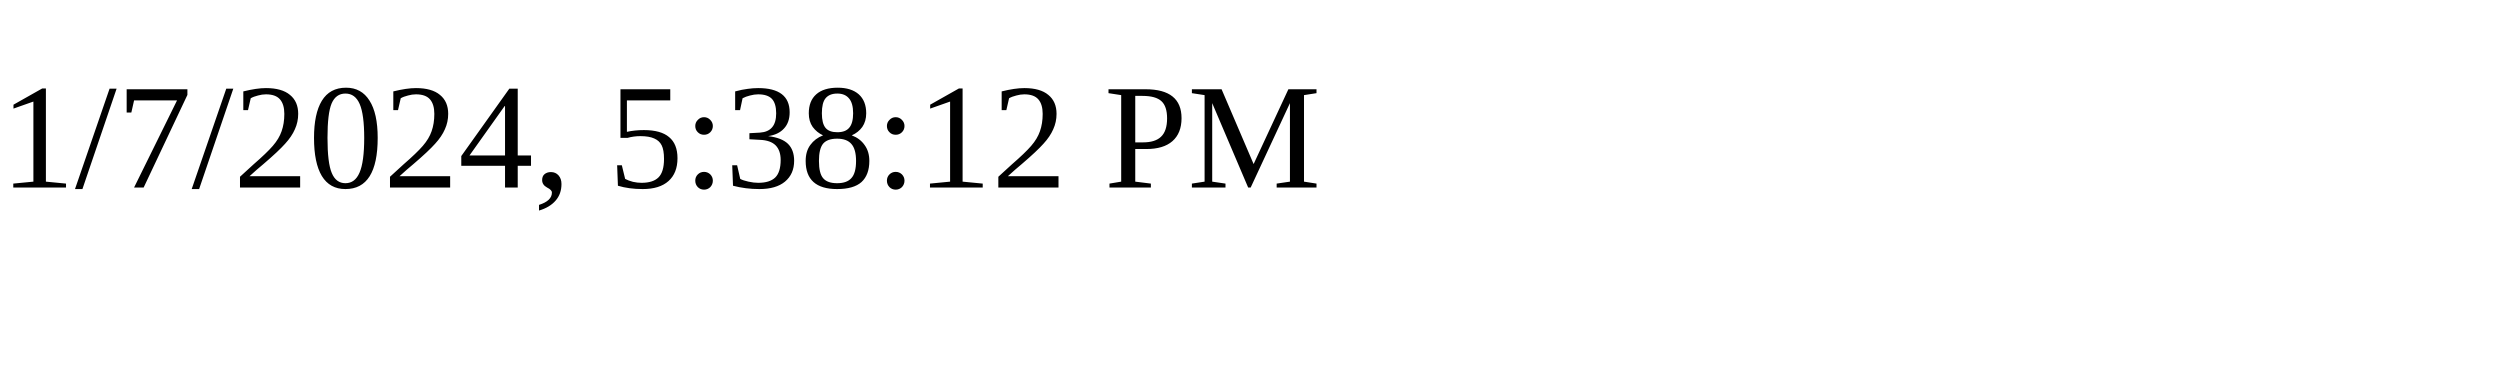
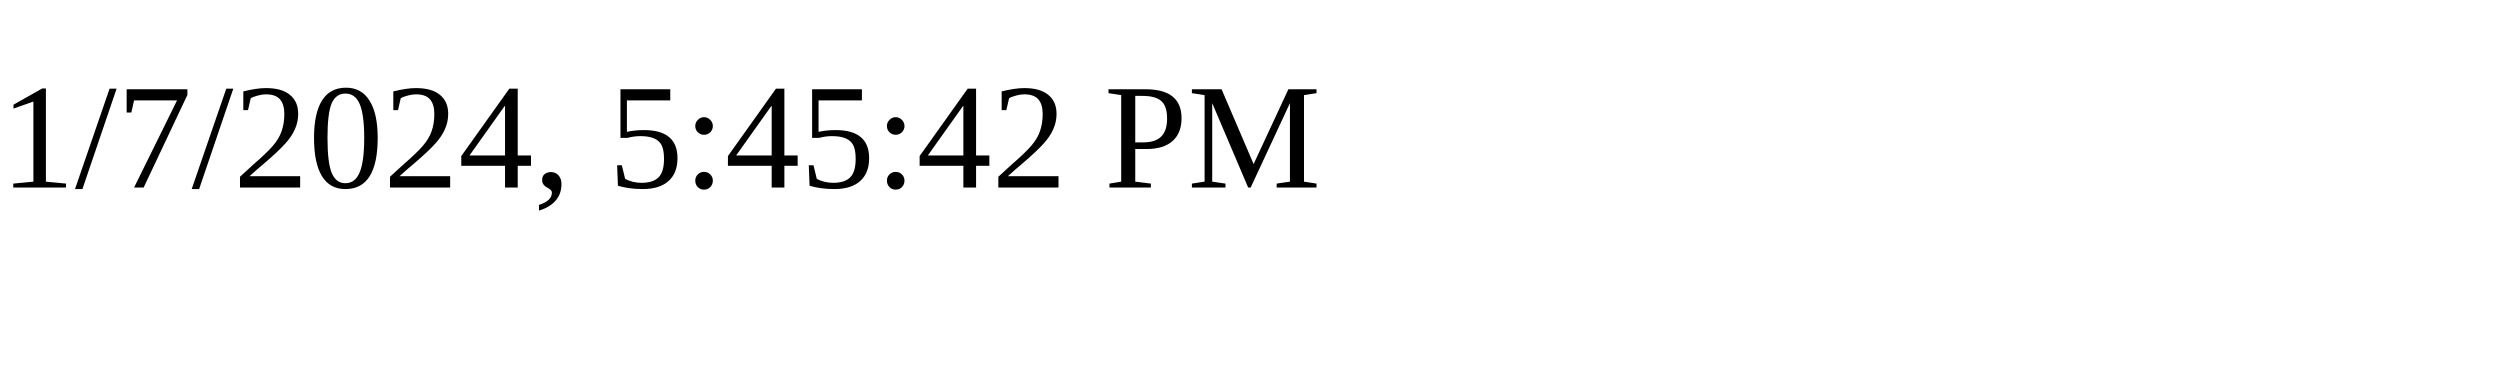
<svg xmlns="http://www.w3.org/2000/svg" height="30" width="200">
-   <text x="0" y="15">1/7/2024, 5:38:12 PM</text>
+   <text x="0" y="15">1/7/2024, 5:45:42 PM</text>
</svg>
